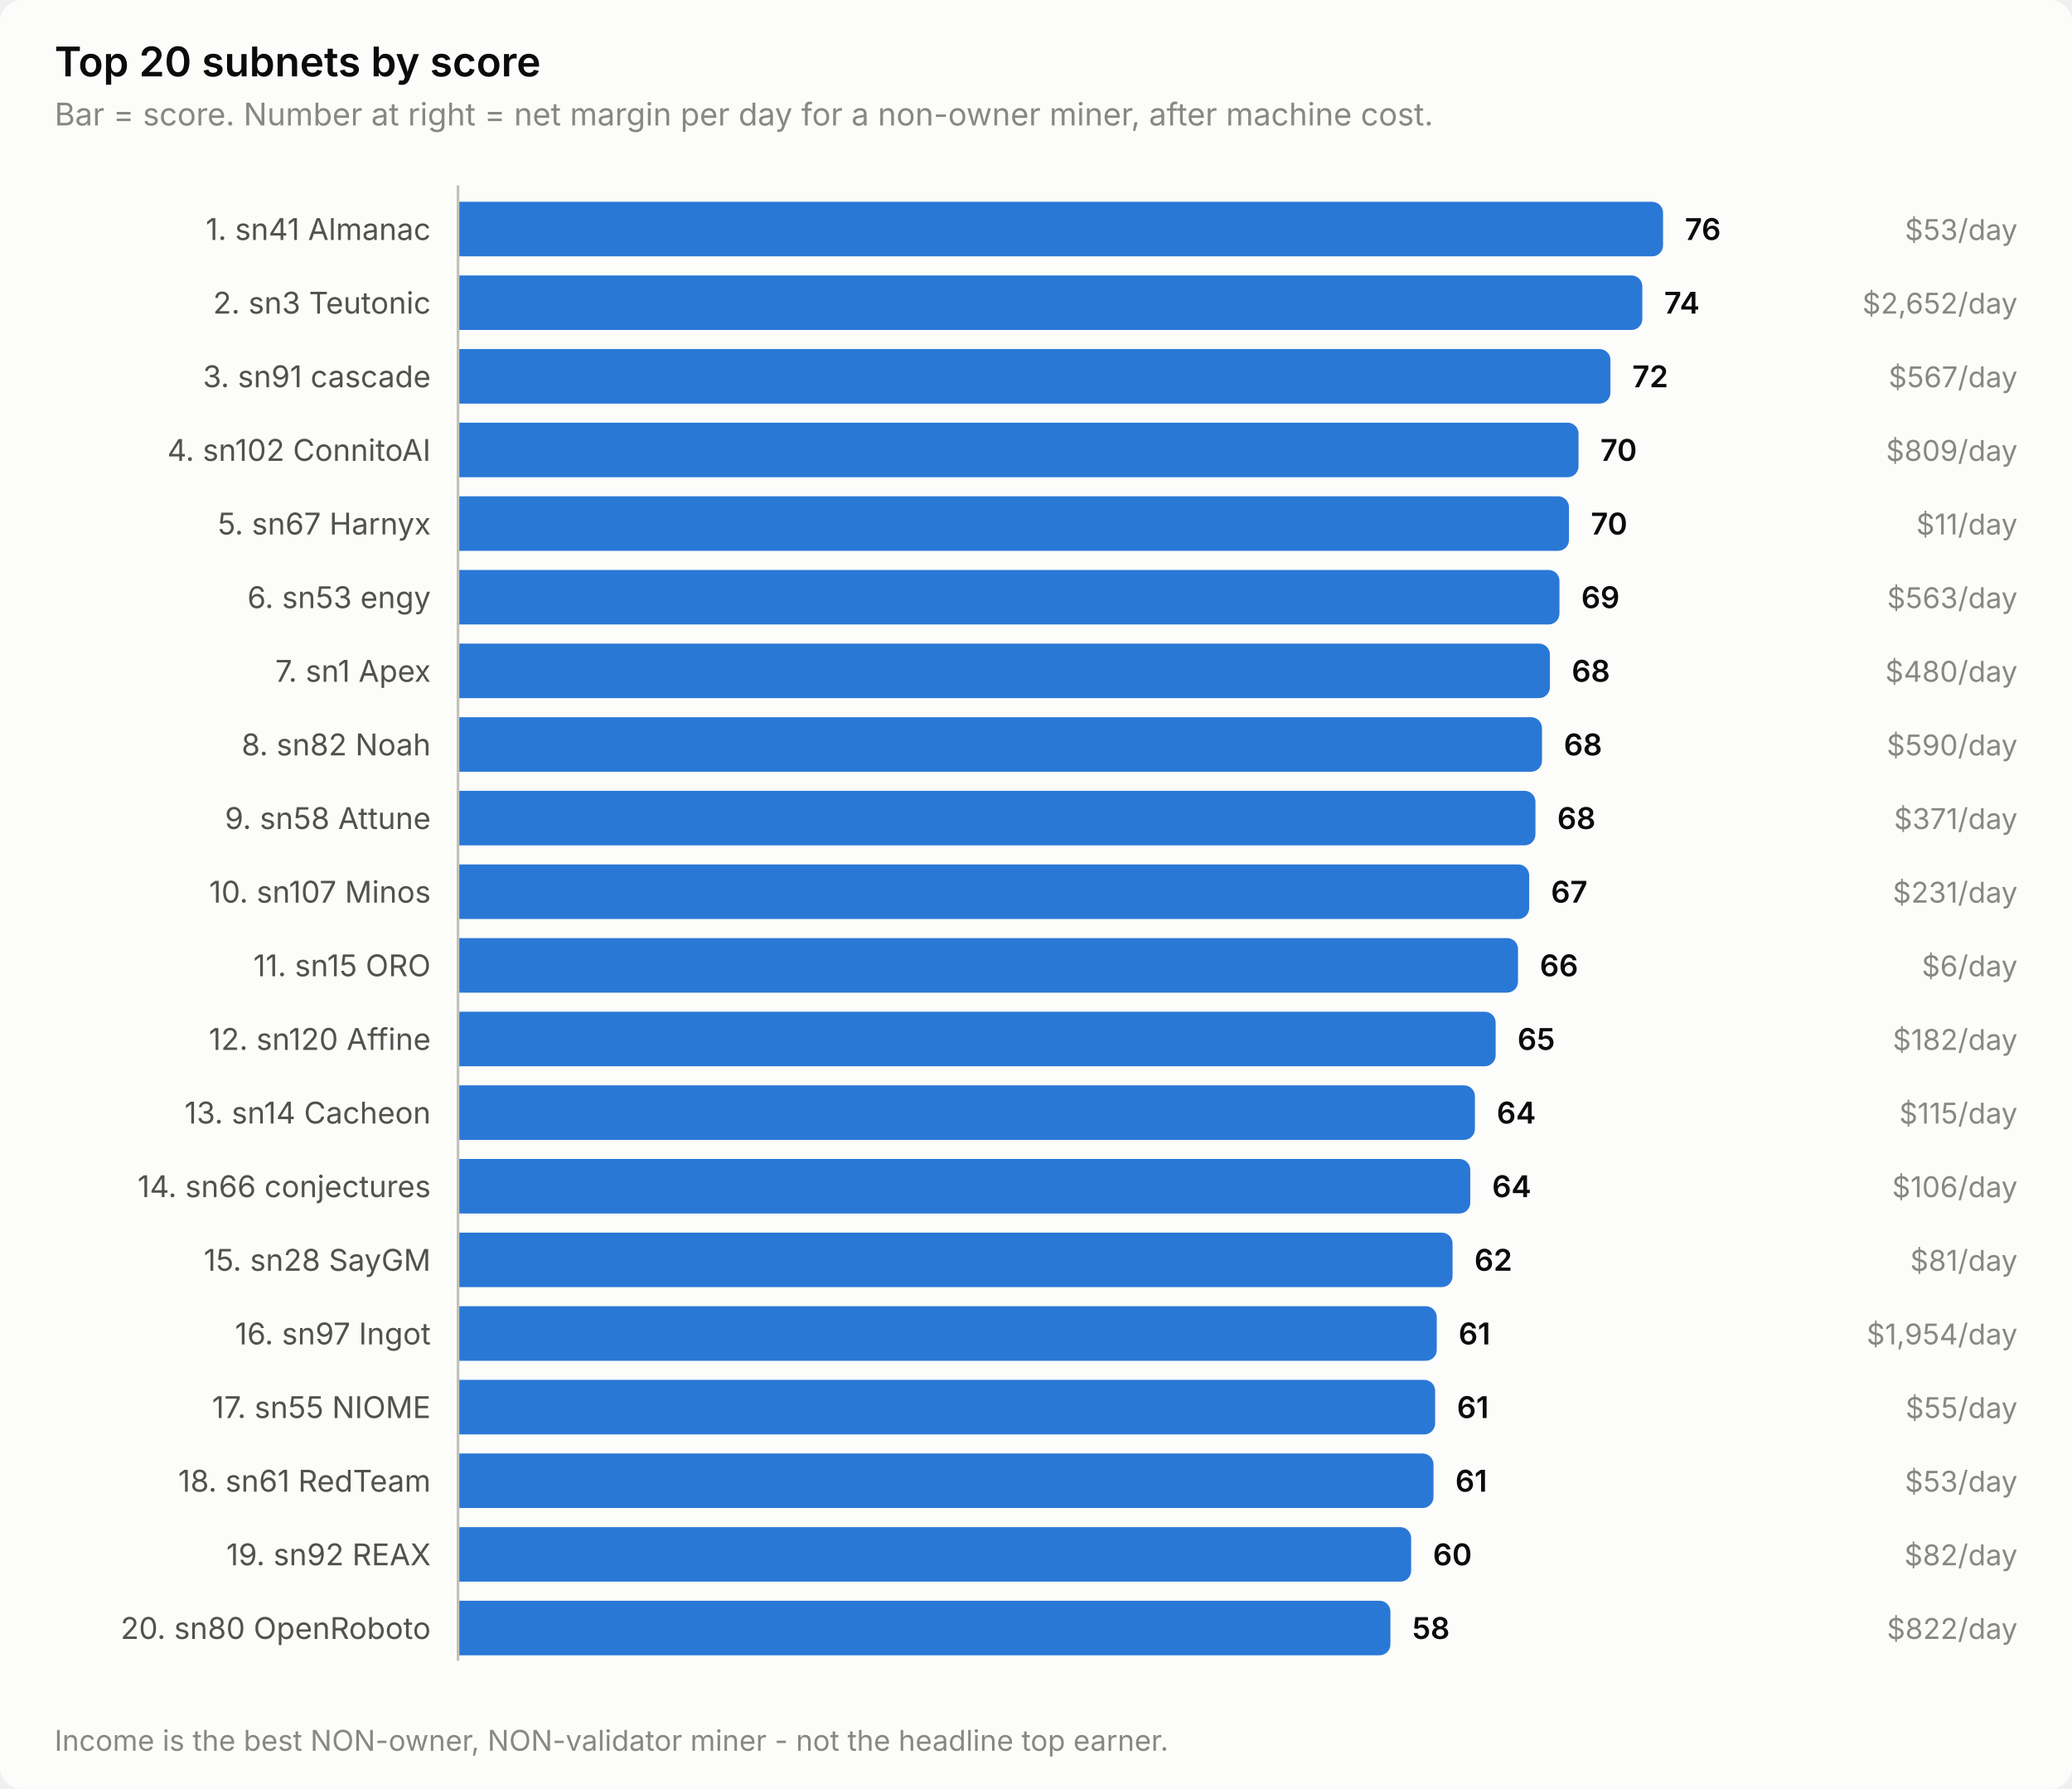
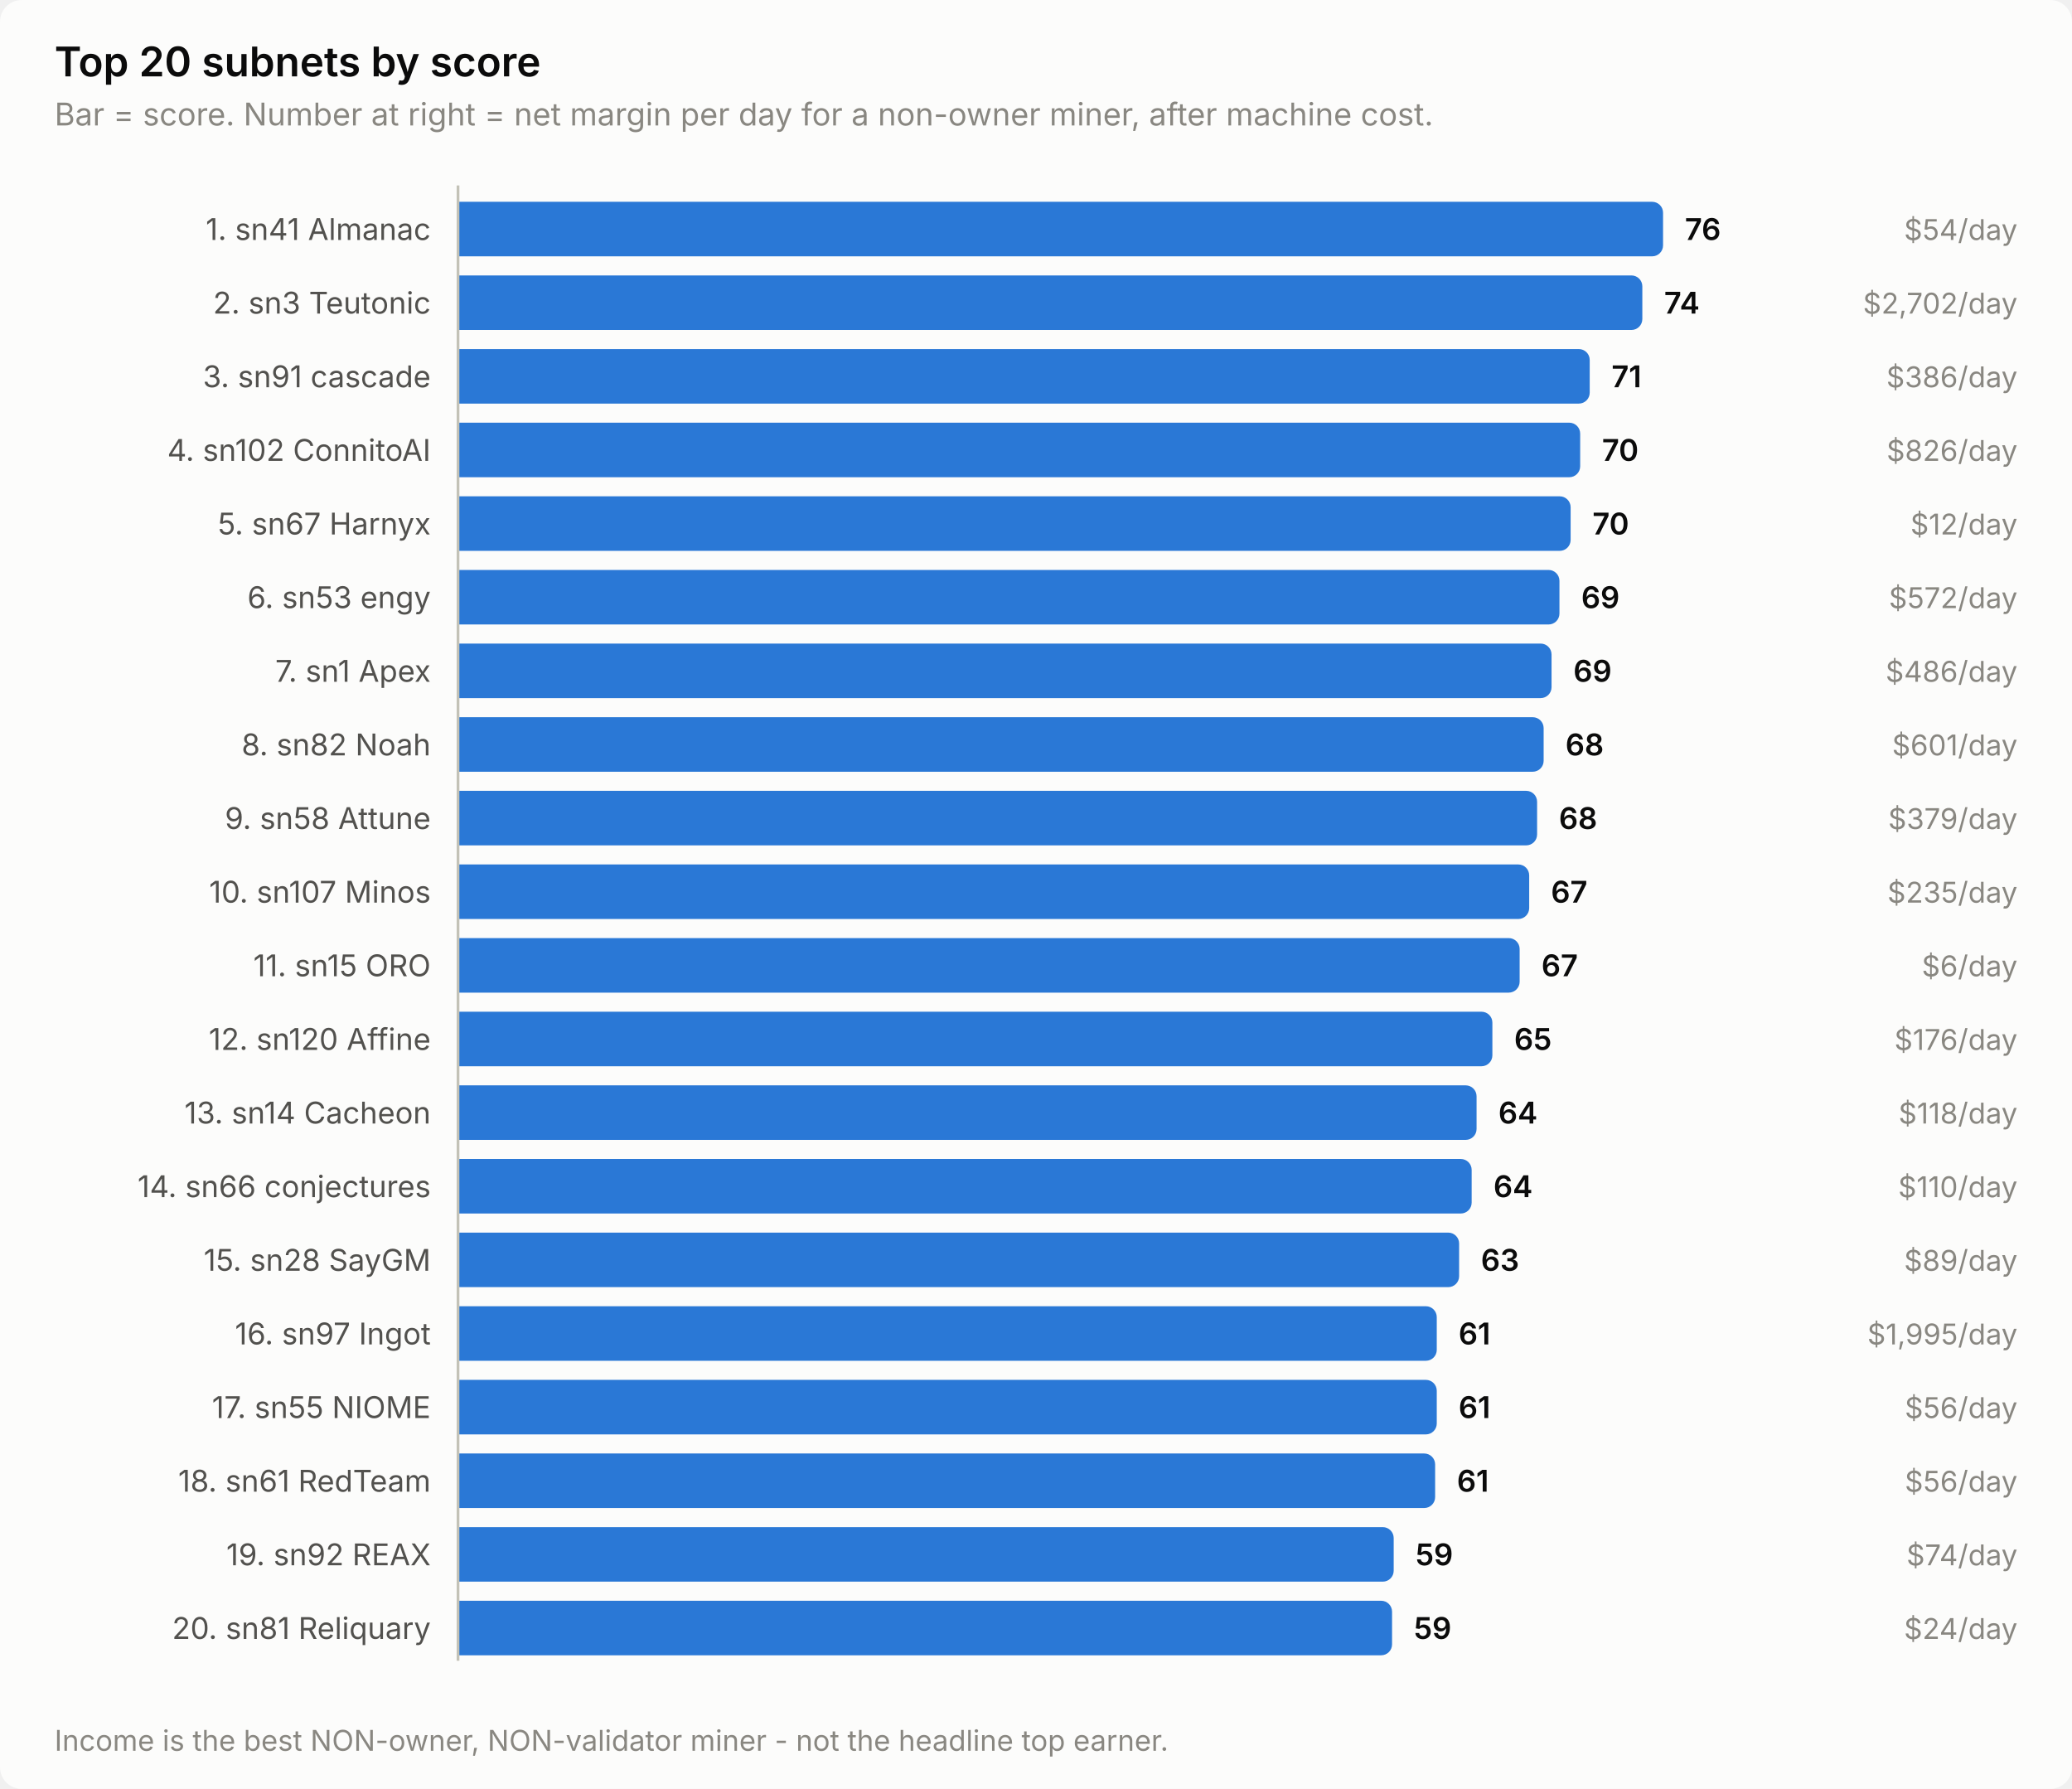
<svg xmlns="http://www.w3.org/2000/svg" width="760" height="656" viewBox="0 0 760 656" role="img" aria-label="Top 20 subnets by score">
  <style>
    text { font-family: system-ui, -apple-system, 'Segoe UI', sans-serif; }
    .t-title { font-size: 15px; font-weight: 600; }
    .t-sub { font-size: 11.5px; }
    .t-lab { font-size: 11px; }
    .t-val { font-size: 11px; font-weight: 600; font-variant-numeric: tabular-nums; }
    .t-tick { font-size: 10.5px; font-variant-numeric: tabular-nums; }

    .surface { fill: #fcfcfb; }
    .ink { fill: #0b0b0b; }
    .ink2 { fill: #52514e; }
    .muted { fill: #898781; }
    .grid { stroke: #e1e0d9; }
    .axis { stroke: #c3c2b7; }
    .accent { fill: #2a78d6; }
    .critical { fill: #d03b3b; }
    .deemph { fill: #d8d7d0; }

    @media (prefers-color-scheme: dark) {
      .surface { fill: #1a1a19; }
      .ink { fill: #ffffff; }
      .ink2 { fill: #c3c2b7; }
      .muted { fill: #898781; }
      .grid { stroke: #2c2c2a; }
      .axis { stroke: #383835; }
      .accent { fill: #3987e5; }
      .deemph { fill: #3a3a37; }
    }
</style>
  <rect class="surface" width="760" height="656" rx="8" />
  <text class="ink t-title" x="20" y="28">Top 20 subnets by score</text>
  <text class="muted t-sub" x="20" y="46">Bar = score. Number at right = net margin per day for a non-owner miner, after machine cost.</text>
  <text class="ink2 t-lab" x="158" y="88" text-anchor="end">1. sn41 Almanac</text>
  <path class="accent" d="M168.0,74.0 H606.0 a4.0,4.0 0 0 1 4.0,4.0 V90.0 a4.0,4.0 0 0 1 -4.0,4.0 H168.0 Z" />
  <text class="ink t-val" x="618.0" y="88">76</text>
-   <text class="muted t-tick" x="740" y="88" text-anchor="end">$53/day</text>
+   <text class="muted t-tick" x="740" y="88" text-anchor="end">$54/day</text>
  <text class="ink2 t-lab" x="158" y="115" text-anchor="end">2. sn3 Teutonic</text>
  <path class="accent" d="M168.0,101.0 H598.4 a4.0,4.0 0 0 1 4.0,4.0 V117.0 a4.0,4.0 0 0 1 -4.0,4.0 H168.0 Z" />
  <text class="ink t-val" x="610.4" y="115">74</text>
-   <text class="muted t-tick" x="740" y="115" text-anchor="end">$2,652/day</text>
+   <text class="muted t-tick" x="740" y="115" text-anchor="end">$2,702/day</text>
  <text class="ink2 t-lab" x="158" y="142" text-anchor="end">3. sn91 cascade</text>
-   <path class="accent" d="M168.0,128.0 H586.7 a4.0,4.0 0 0 1 4.0,4.0 V144.0 a4.0,4.0 0 0 1 -4.0,4.0 H168.0 Z" />
-   <text class="ink t-val" x="598.7" y="142">72</text>
-   <text class="muted t-tick" x="740" y="142" text-anchor="end">$567/day</text>
+   <path class="accent" d="M168.0,128.0 H579.1 a4.0,4.0 0 0 1 4.0,4.0 V144.0 a4.0,4.0 0 0 1 -4.0,4.0 H168.0 Z" />
+   <text class="ink t-val" x="591.1" y="142">71</text>
+   <text class="muted t-tick" x="740" y="142" text-anchor="end">$386/day</text>
  <text class="ink2 t-lab" x="158" y="169" text-anchor="end">4. sn102 ConnitoAI</text>
-   <path class="accent" d="M168.0,155.0 H575.0 a4.0,4.0 0 0 1 4.0,4.0 V171.0 a4.0,4.0 0 0 1 -4.0,4.0 H168.0 Z" />
-   <text class="ink t-val" x="587.0" y="169">70</text>
-   <text class="muted t-tick" x="740" y="169" text-anchor="end">$809/day</text>
+   <path class="accent" d="M168.0,155.0 H575.6 a4.0,4.0 0 0 1 4.0,4.0 V171.0 a4.0,4.0 0 0 1 -4.0,4.0 H168.0 Z" />
+   <text class="ink t-val" x="587.6" y="169">70</text>
+   <text class="muted t-tick" x="740" y="169" text-anchor="end">$826/day</text>
  <text class="ink2 t-lab" x="158" y="196" text-anchor="end">5. sn67 Harnyx</text>
-   <path class="accent" d="M168.0,182.0 H571.5 a4.0,4.0 0 0 1 4.0,4.0 V198.0 a4.0,4.0 0 0 1 -4.0,4.0 H168.0 Z" />
-   <text class="ink t-val" x="583.5" y="196">70</text>
-   <text class="muted t-tick" x="740" y="196" text-anchor="end">$11/day</text>
+   <path class="accent" d="M168.0,182.0 H572.1 a4.0,4.0 0 0 1 4.0,4.0 V198.0 a4.0,4.0 0 0 1 -4.0,4.0 H168.0 Z" />
+   <text class="ink t-val" x="584.1" y="196">70</text>
+   <text class="muted t-tick" x="740" y="196" text-anchor="end">$12/day</text>
  <text class="ink2 t-lab" x="158" y="223" text-anchor="end">6. sn53 engy</text>
  <path class="accent" d="M168.0,209.0 H568.0 a4.0,4.0 0 0 1 4.0,4.0 V225.0 a4.0,4.0 0 0 1 -4.0,4.0 H168.0 Z" />
  <text class="ink t-val" x="580.0" y="223">69</text>
-   <text class="muted t-tick" x="740" y="223" text-anchor="end">$563/day</text>
+   <text class="muted t-tick" x="740" y="223" text-anchor="end">$572/day</text>
  <text class="ink2 t-lab" x="158" y="250" text-anchor="end">7. sn1 Apex</text>
-   <path class="accent" d="M168.0,236.0 H564.5 a4.0,4.0 0 0 1 4.0,4.0 V252.0 a4.0,4.0 0 0 1 -4.0,4.0 H168.0 Z" />
-   <text class="ink t-val" x="576.5" y="250">68</text>
-   <text class="muted t-tick" x="740" y="250" text-anchor="end">$480/day</text>
+   <path class="accent" d="M168.0,236.0 H565.1 a4.0,4.0 0 0 1 4.0,4.0 V252.0 a4.0,4.0 0 0 1 -4.0,4.0 H168.0 Z" />
+   <text class="ink t-val" x="577.1" y="250">69</text>
+   <text class="muted t-tick" x="740" y="250" text-anchor="end">$486/day</text>
  <text class="ink2 t-lab" x="158" y="277" text-anchor="end">8. sn82 Noah</text>
-   <path class="accent" d="M168.0,263.0 H561.6 a4.0,4.0 0 0 1 4.0,4.0 V279.0 a4.0,4.0 0 0 1 -4.0,4.0 H168.0 Z" />
-   <text class="ink t-val" x="573.6" y="277">68</text>
-   <text class="muted t-tick" x="740" y="277" text-anchor="end">$590/day</text>
+   <path class="accent" d="M168.0,263.0 H562.2 a4.0,4.0 0 0 1 4.0,4.0 V279.0 a4.0,4.0 0 0 1 -4.0,4.0 H168.0 Z" />
+   <text class="ink t-val" x="574.2" y="277">68</text>
+   <text class="muted t-tick" x="740" y="277" text-anchor="end">$601/day</text>
  <text class="ink2 t-lab" x="158" y="304" text-anchor="end">9. sn58 Attune</text>
-   <path class="accent" d="M168.0,290.0 H559.2 a4.0,4.0 0 0 1 4.0,4.0 V306.0 a4.0,4.0 0 0 1 -4.0,4.0 H168.0 Z" />
-   <text class="ink t-val" x="571.2" y="304">68</text>
-   <text class="muted t-tick" x="740" y="304" text-anchor="end">$371/day</text>
+   <path class="accent" d="M168.0,290.0 H559.8 a4.0,4.0 0 0 1 4.0,4.0 V306.0 a4.0,4.0 0 0 1 -4.0,4.0 H168.0 Z" />
+   <text class="ink t-val" x="571.8" y="304">68</text>
+   <text class="muted t-tick" x="740" y="304" text-anchor="end">$379/day</text>
  <text class="ink2 t-lab" x="158" y="331" text-anchor="end">10. sn107 Minos</text>
  <path class="accent" d="M168.0,317.0 H556.9 a4.0,4.0 0 0 1 4.0,4.0 V333.0 a4.0,4.0 0 0 1 -4.0,4.0 H168.0 Z" />
  <text class="ink t-val" x="568.9" y="331">67</text>
-   <text class="muted t-tick" x="740" y="331" text-anchor="end">$231/day</text>
+   <text class="muted t-tick" x="740" y="331" text-anchor="end">$235/day</text>
  <text class="ink2 t-lab" x="158" y="358" text-anchor="end">11. sn15 ORO</text>
-   <path class="accent" d="M168.0,344.0 H552.8 a4.0,4.0 0 0 1 4.0,4.0 V360.0 a4.0,4.0 0 0 1 -4.0,4.0 H168.0 Z" />
-   <text class="ink t-val" x="564.8" y="358">66</text>
+   <path class="accent" d="M168.0,344.0 H553.4 a4.0,4.0 0 0 1 4.0,4.0 V360.0 a4.0,4.0 0 0 1 -4.0,4.0 H168.0 Z" />
+   <text class="ink t-val" x="565.4" y="358">67</text>
  <text class="muted t-tick" x="740" y="358" text-anchor="end">$6/day</text>
  <text class="ink2 t-lab" x="158" y="385" text-anchor="end">12. sn120 Affine</text>
-   <path class="accent" d="M168.0,371.0 H544.6 a4.0,4.0 0 0 1 4.0,4.0 V387.0 a4.0,4.0 0 0 1 -4.0,4.0 H168.0 Z" />
-   <text class="ink t-val" x="556.6" y="385">65</text>
-   <text class="muted t-tick" x="740" y="385" text-anchor="end">$182/day</text>
+   <path class="accent" d="M168.0,371.0 H543.4 a4.0,4.0 0 0 1 4.0,4.0 V387.0 a4.0,4.0 0 0 1 -4.0,4.0 H168.0 Z" />
+   <text class="ink t-val" x="555.4" y="385">65</text>
+   <text class="muted t-tick" x="740" y="385" text-anchor="end">$176/day</text>
  <text class="ink2 t-lab" x="158" y="412" text-anchor="end">13. sn14 Cacheon</text>
-   <path class="accent" d="M168.0,398.0 H537.0 a4.0,4.0 0 0 1 4.0,4.0 V414.0 a4.0,4.0 0 0 1 -4.0,4.0 H168.0 Z" />
-   <text class="ink t-val" x="549.0" y="412">64</text>
-   <text class="muted t-tick" x="740" y="412" text-anchor="end">$115/day</text>
+   <path class="accent" d="M168.0,398.0 H537.6 a4.0,4.0 0 0 1 4.0,4.0 V414.0 a4.0,4.0 0 0 1 -4.0,4.0 H168.0 Z" />
+   <text class="ink t-val" x="549.6" y="412">64</text>
+   <text class="muted t-tick" x="740" y="412" text-anchor="end">$118/day</text>
  <text class="ink2 t-lab" x="158" y="439" text-anchor="end">14. sn66 conjectures</text>
-   <path class="accent" d="M168.0,425.0 H535.3 a4.0,4.0 0 0 1 4.0,4.0 V441.0 a4.0,4.0 0 0 1 -4.0,4.0 H168.0 Z" />
-   <text class="ink t-val" x="547.3" y="439">64</text>
-   <text class="muted t-tick" x="740" y="439" text-anchor="end">$106/day</text>
+   <path class="accent" d="M168.0,425.0 H535.8 a4.0,4.0 0 0 1 4.0,4.0 V441.0 a4.0,4.0 0 0 1 -4.0,4.0 H168.0 Z" />
+   <text class="ink t-val" x="547.8" y="439">64</text>
+   <text class="muted t-tick" x="740" y="439" text-anchor="end">$110/day</text>
  <text class="ink2 t-lab" x="158" y="466" text-anchor="end">15. sn28 SayGM</text>
-   <path class="accent" d="M168.0,452.0 H528.8 a4.0,4.0 0 0 1 4.0,4.0 V468.0 a4.0,4.0 0 0 1 -4.0,4.0 H168.0 Z" />
-   <text class="ink t-val" x="540.8" y="466">62</text>
-   <text class="muted t-tick" x="740" y="466" text-anchor="end">$81/day</text>
+   <path class="accent" d="M168.0,452.0 H531.2 a4.0,4.0 0 0 1 4.0,4.0 V468.0 a4.0,4.0 0 0 1 -4.0,4.0 H168.0 Z" />
+   <text class="ink t-val" x="543.2" y="466">63</text>
+   <text class="muted t-tick" x="740" y="466" text-anchor="end">$89/day</text>
  <text class="ink2 t-lab" x="158" y="493" text-anchor="end">16. sn97 Ingot</text>
  <path class="accent" d="M168.0,479.0 H523.0 a4.0,4.0 0 0 1 4.0,4.0 V495.0 a4.0,4.0 0 0 1 -4.0,4.0 H168.0 Z" />
  <text class="ink t-val" x="535.0" y="493">61</text>
-   <text class="muted t-tick" x="740" y="493" text-anchor="end">$1,954/day</text>
+   <text class="muted t-tick" x="740" y="493" text-anchor="end">$1,995/day</text>
  <text class="ink2 t-lab" x="158" y="520" text-anchor="end">17. sn55 NIOME</text>
-   <path class="accent" d="M168.0,506.0 H522.4 a4.0,4.0 0 0 1 4.0,4.0 V522.0 a4.0,4.0 0 0 1 -4.0,4.0 H168.0 Z" />
-   <text class="ink t-val" x="534.4" y="520">61</text>
-   <text class="muted t-tick" x="740" y="520" text-anchor="end">$55/day</text>
+   <path class="accent" d="M168.0,506.0 H523.0 a4.0,4.0 0 0 1 4.0,4.0 V522.0 a4.0,4.0 0 0 1 -4.0,4.0 H168.0 Z" />
+   <text class="ink t-val" x="535.0" y="520">61</text>
+   <text class="muted t-tick" x="740" y="520" text-anchor="end">$56/day</text>
  <text class="ink2 t-lab" x="158" y="547" text-anchor="end">18. sn61 RedTeam</text>
-   <path class="accent" d="M168.0,533.0 H521.8 a4.0,4.0 0 0 1 4.0,4.0 V549.0 a4.0,4.0 0 0 1 -4.0,4.0 H168.0 Z" />
-   <text class="ink t-val" x="533.8" y="547">61</text>
-   <text class="muted t-tick" x="740" y="547" text-anchor="end">$53/day</text>
+   <path class="accent" d="M168.0,533.0 H522.4 a4.0,4.0 0 0 1 4.0,4.0 V549.0 a4.0,4.0 0 0 1 -4.0,4.0 H168.0 Z" />
+   <text class="ink t-val" x="534.4" y="547">61</text>
+   <text class="muted t-tick" x="740" y="547" text-anchor="end">$56/day</text>
  <text class="ink2 t-lab" x="158" y="574" text-anchor="end">19. sn92 REAX</text>
-   <path class="accent" d="M168.0,560.0 H513.6 a4.0,4.0 0 0 1 4.0,4.0 V576.0 a4.0,4.0 0 0 1 -4.0,4.0 H168.0 Z" />
-   <text class="ink t-val" x="525.6" y="574">60</text>
-   <text class="muted t-tick" x="740" y="574" text-anchor="end">$82/day</text>
-   <text class="ink2 t-lab" x="158" y="601" text-anchor="end">20. sn80 OpenRoboto</text>
-   <path class="accent" d="M168.0,587.0 H506.0 a4.0,4.0 0 0 1 4.0,4.0 V603.0 a4.0,4.0 0 0 1 -4.0,4.0 H168.0 Z" />
-   <text class="ink t-val" x="518.0" y="601">58</text>
-   <text class="muted t-tick" x="740" y="601" text-anchor="end">$822/day</text>
+   <path class="accent" d="M168.0,560.0 H507.2 a4.0,4.0 0 0 1 4.0,4.0 V576.0 a4.0,4.0 0 0 1 -4.0,4.0 H168.0 Z" />
+   <text class="ink t-val" x="519.2" y="574">59</text>
+   <text class="muted t-tick" x="740" y="574" text-anchor="end">$74/day</text>
+   <text class="ink2 t-lab" x="158" y="601" text-anchor="end">20. sn81 Reliquary</text>
+   <path class="accent" d="M168.0,587.0 H506.6 a4.0,4.0 0 0 1 4.0,4.0 V603.0 a4.0,4.0 0 0 1 -4.0,4.0 H168.0 Z" />
+   <text class="ink t-val" x="518.6" y="601">59</text>
+   <text class="muted t-tick" x="740" y="601" text-anchor="end">$24/day</text>
  <line class="axis" x1="168" y1="68" x2="168" y2="609" stroke-width="1" />
  <text class="muted t-tick" x="20" y="642">Income is the best NON-owner, NON-validator miner - not the headline top earner.</text>
</svg>
